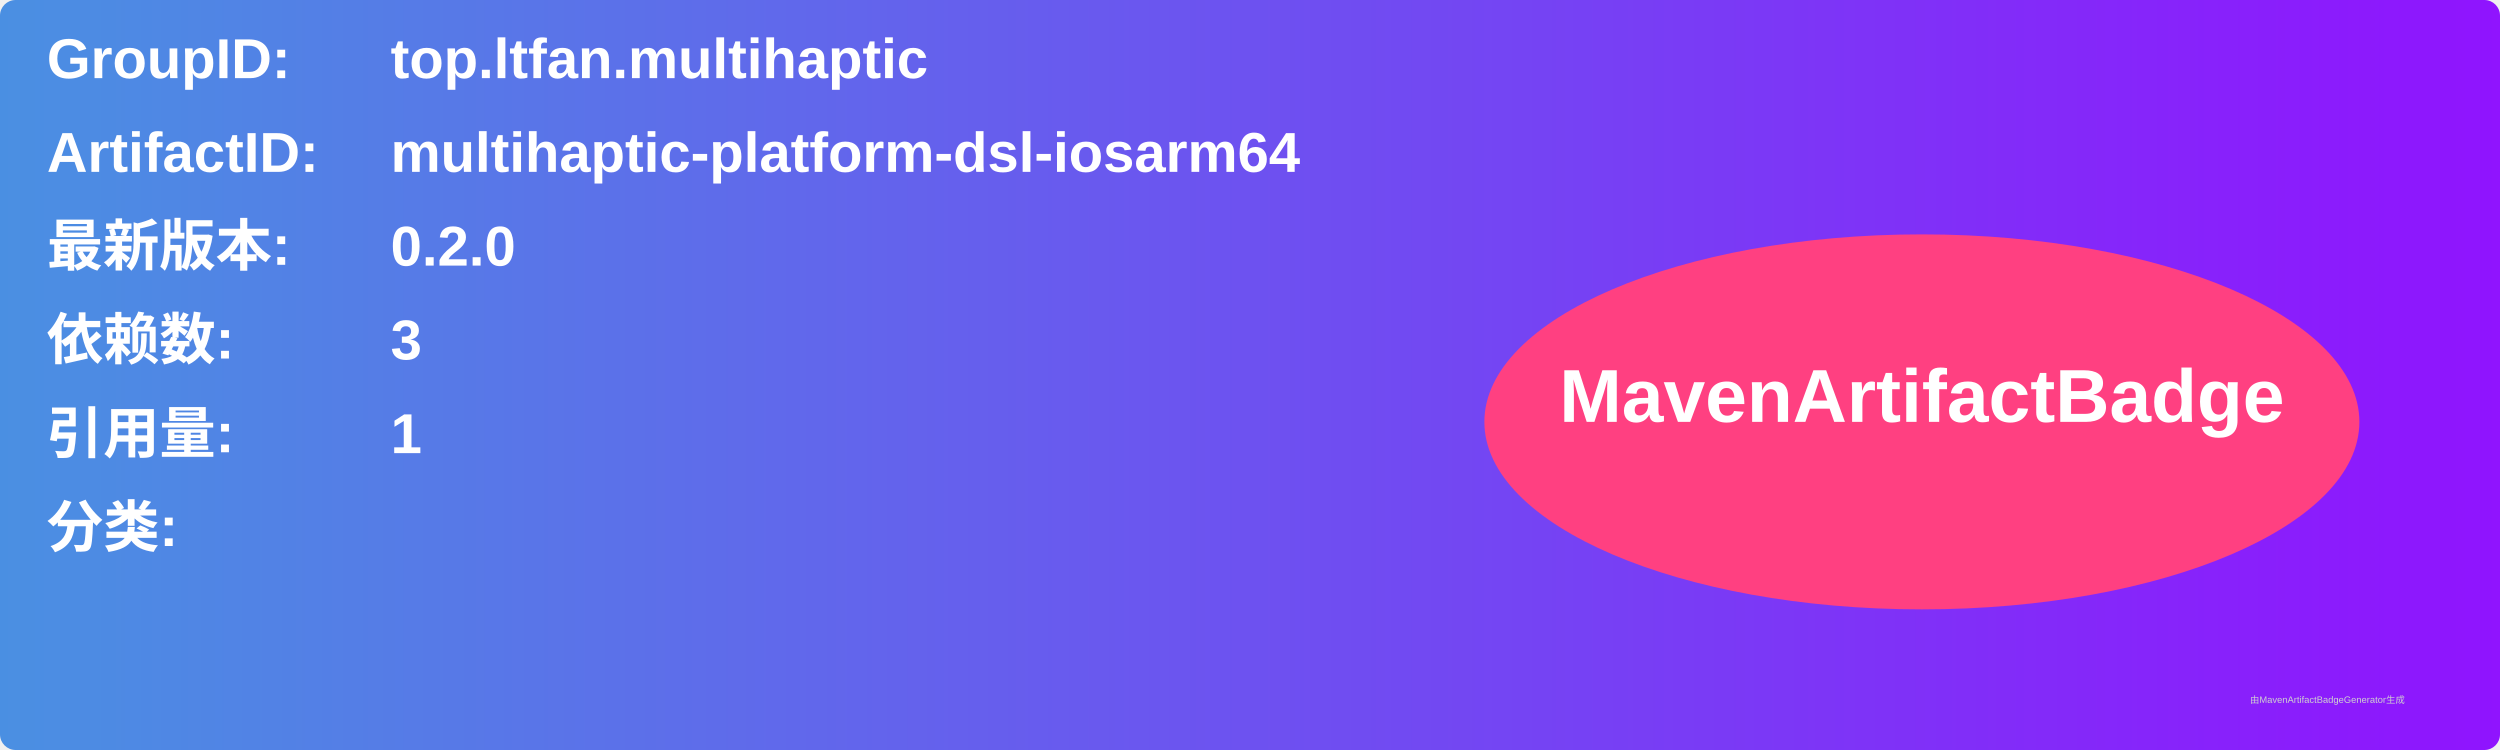
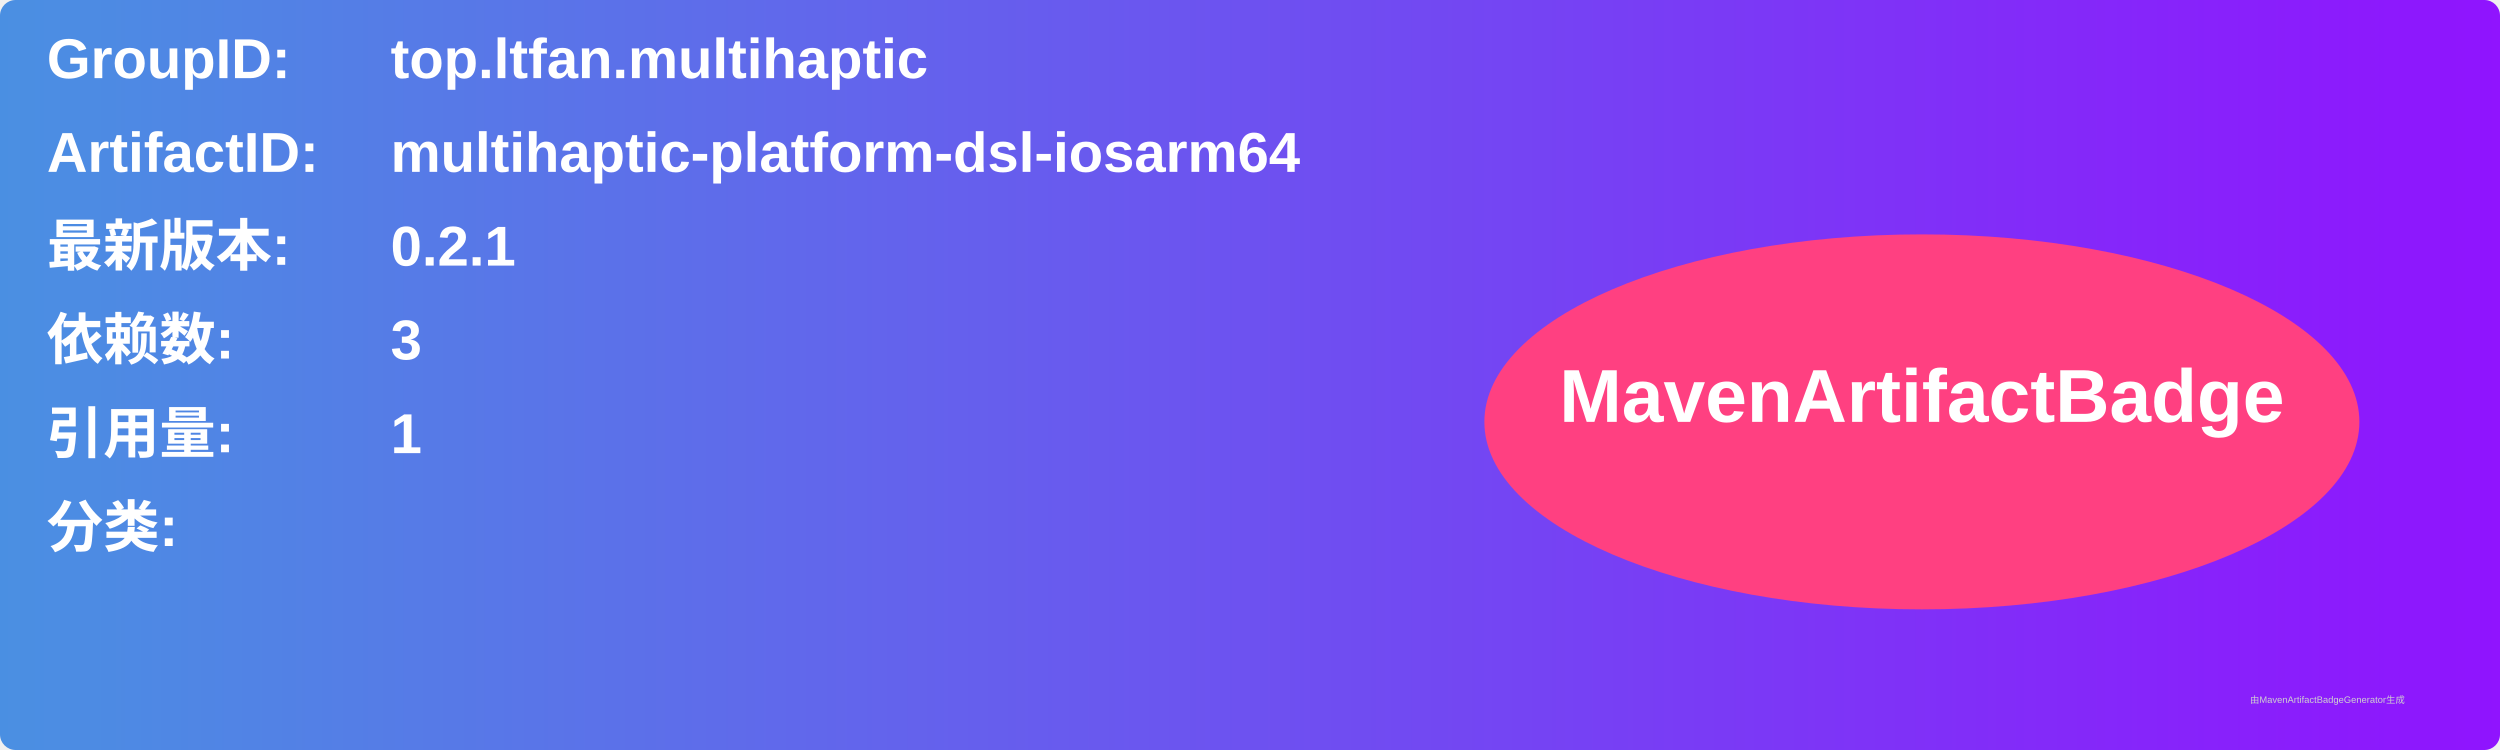
<svg xmlns="http://www.w3.org/2000/svg" width="800" height="240" viewBox="0 0 800 240">
  <linearGradient id="grad" x1="0%" y1="0%" x2="100%" y2="0%">
    <stop offset="0%" stop-color="#4a90e2" />
    <stop offset="100%" stop-color="#9013fe" />
  </linearGradient>
  <rect width="100%" height="100%" rx="5" ry="5" fill="url(#grad)" />
  <g transform="translate(15, 15)">
    <text x="0" y="10" font-family="Arial" font-size="18" fill="white" font-weight="bold" width="260">GroupID:</text>
    <text x="110" y="10" font-family="Arial" font-size="18" fill="white" font-weight="bold" width="460">top.ltfan.multihaptic</text>
    <text x="0" y="40" font-family="Arial" font-size="18" fill="white" font-weight="bold" width="260">ArtifactID:</text>
    <text x="110" y="40" font-family="Arial" font-size="18" fill="white" font-weight="bold" width="460">multihaptic-platform-dsl-iosarm64</text>
    <text x="0" y="70" font-family="Arial" font-size="18" fill="white" font-weight="bold">最新版本:</text>
    <text x="110" y="70" font-family="Arial" font-size="18" fill="white" font-weight="bold">
-       <tspan font-weight="bold">0.2.0</tspan>
+       <tspan font-weight="bold">0.2.1</tspan>
    </text>
    <text x="0" y="100" font-family="Arial" font-size="18" fill="white" font-weight="bold">依赖数: </text>
    <text x="110" y="100" font-family="Arial" font-size="18" fill="white">
      <tspan font-weight="bold">3</tspan>
    </text>
    <text x="0" y="130" font-family="Arial" font-size="18" fill="white" font-weight="bold">引用量: </text>
    <text x="110" y="130" font-family="Arial" font-size="18" fill="white">
      <tspan font-weight="bold">1</tspan>
    </text>
    <text x="0" y="160" font-family="Arial" font-size="18" fill="white" font-weight="bold">分类:</text>
    <text x="10" y="190" font-family="Arial" font-size="10" fill="white">
      <tspan font-weight="bold" />
    </text>
    <ellipse cx="600" cy="120" rx="140" ry="60" fill="#ff4081" />
    <text x="600" y="120" text-anchor="middle" font-family="Arial" font-size="24" fill="white" font-weight="bold">MavenArtifactBadge</text>
  </g>
  <text x="720" y="225" font-family="Arial" font-size="3" fill="#d0d0d0">由MavenArtifactBadgeGenerator生成</text>
</svg>
